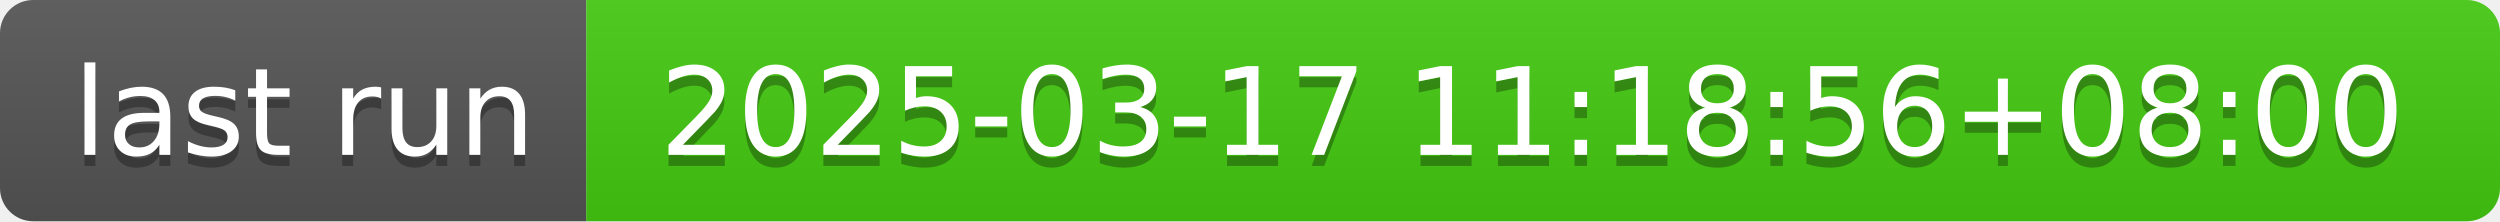
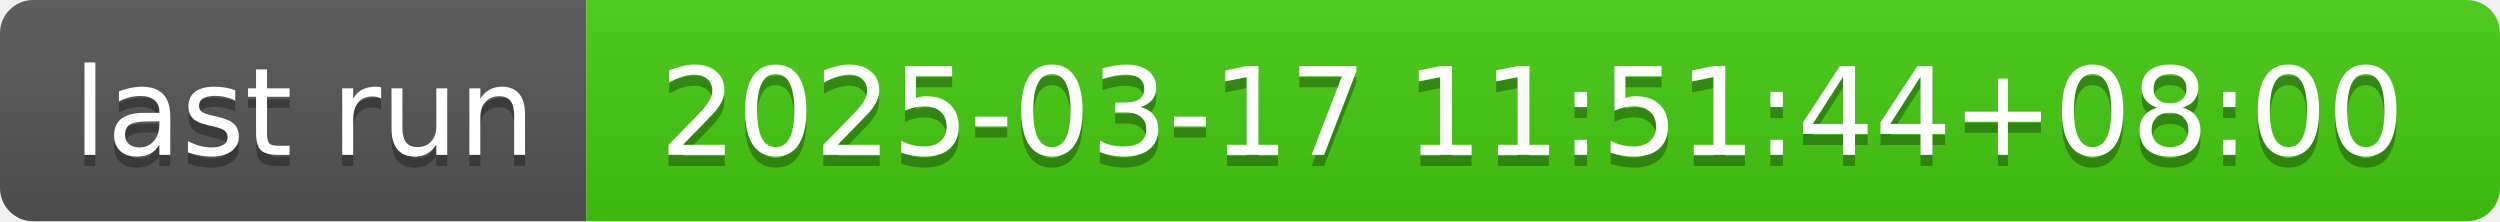
- <svg xmlns="http://www.w3.org/2000/svg" width="226" height="20" role="img" aria-label="last run: 2025-03-17 11:18:56+08:00">
+ <svg xmlns="http://www.w3.org/2000/svg" width="226" height="20" role="img" aria-label="last run: 2025-03-17 11:51:44+08:00">
  <linearGradient id="s" x2="0" y2="100%">
    <stop offset="0" stop-color="#bbb" stop-opacity=".1" />
    <stop offset="1" stop-opacity=".1" />
  </linearGradient>
  <clipPath id="r">
    <rect width="226" height="20" rx="3" fill="#fff" />
  </clipPath>
  <g clip-path="url(#r)">
    <rect width="53" height="20" fill="#555" />
    <rect x="53" width="173" height="20" fill="#4c1" />
    <rect width="226" height="20" fill="url(#s)" />
  </g>
  <g fill="#fff" text-anchor="middle" font-family="Verdana,Geneva,DejaVu Sans,sans-serif" text-rendering="geometricPrecision" font-size="110">
    <text aria-hidden="true" x="275" y="150" fill="#010101" fill-opacity=".3" transform="scale(.1)" textLength="430">last run</text>
    <text x="275" y="140" transform="scale(.1)" fill="#fff" textLength="430">last run</text>
-     <text aria-hidden="true" x="1385" y="150" fill="#010101" fill-opacity=".3" transform="scale(.1)" textLength="1630">2025-03-17 11:18:56+08:00</text>
-     <text x="1385" y="140" transform="scale(.1)" fill="#fff" textLength="1630">2025-03-17 11:18:56+08:00</text>
+     <text aria-hidden="true" x="1385" y="150" fill="#010101" fill-opacity=".3" transform="scale(.1)" textLength="1630">2025-03-17 11:51:44+08:00</text>
+     <text x="1385" y="140" transform="scale(.1)" fill="#fff" textLength="1630">2025-03-17 11:51:44+08:00</text>
  </g>
</svg>
